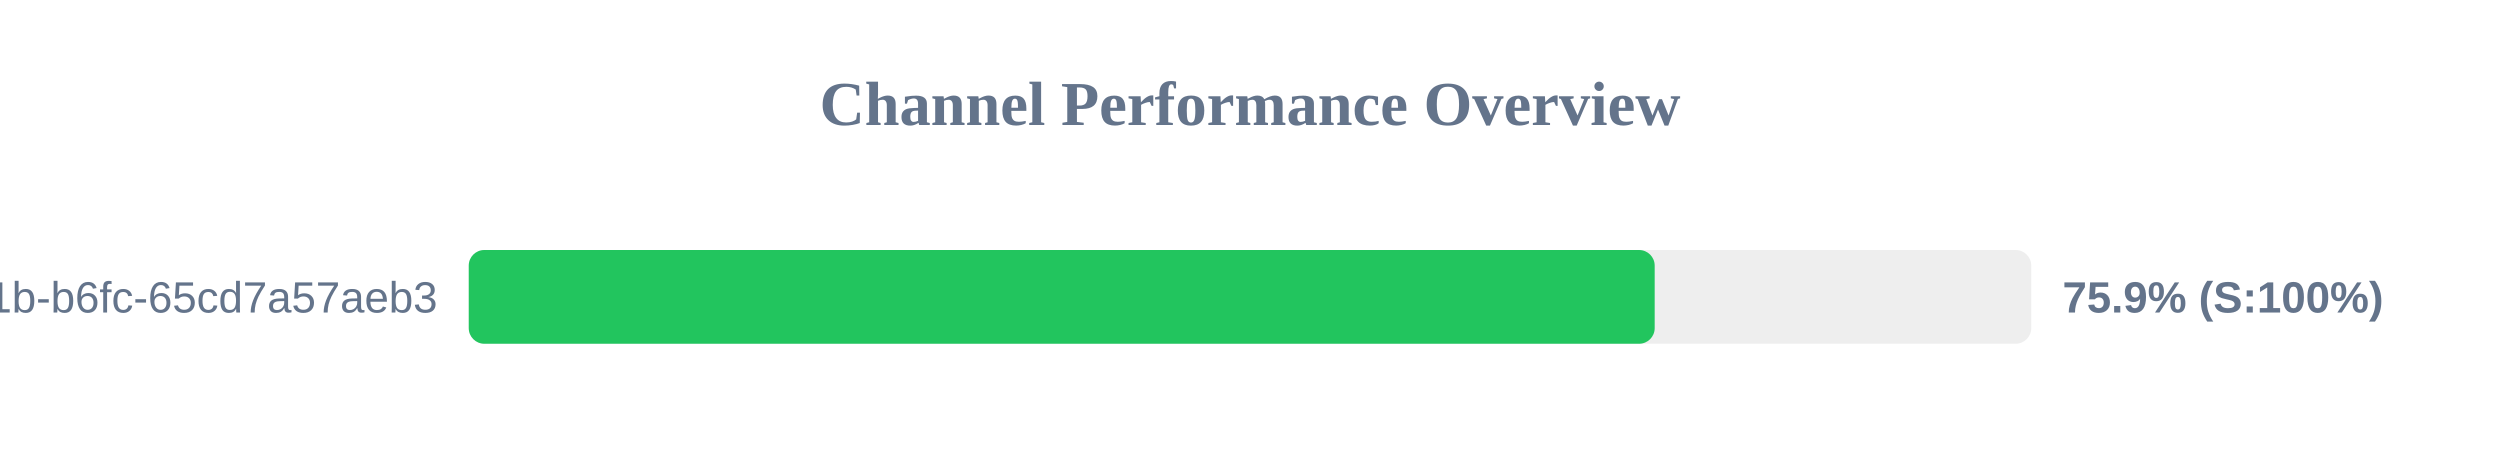
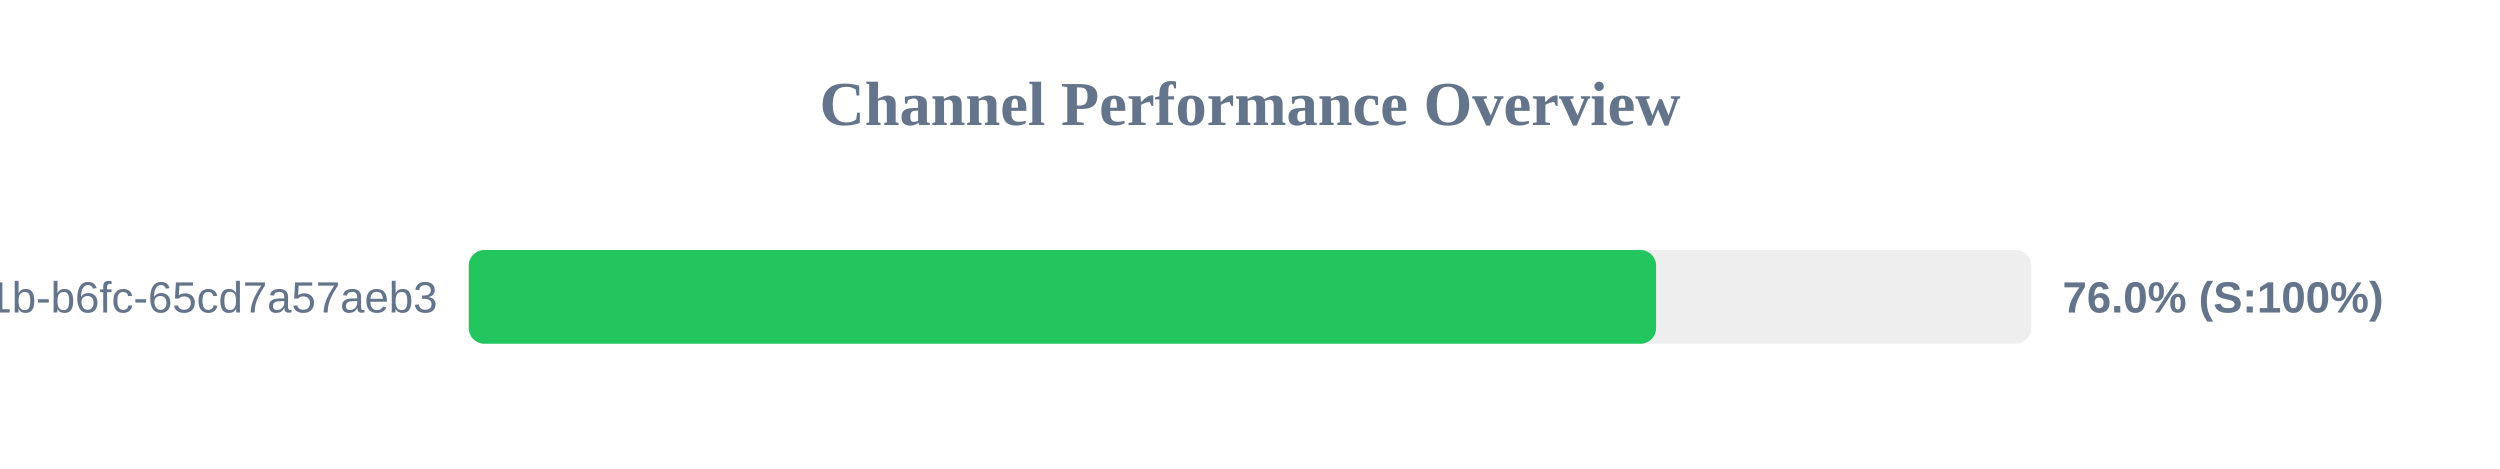
<svg xmlns="http://www.w3.org/2000/svg" width="800" height="150" version="1.1">
  <style>
        .row { font: 14px Arial; fill: #64748b; }
        .score { font: bold 14px Arial; fill: #64748b; }
    </style>
  <text x="400" y="40" text-anchor="middle" font-size="20px" font-weight="bold" fill="#64748b">Channel Performance Overview</text>
  <rect x="150" y="80" width="500" height="30" fill="#eee" rx="5" />
-   <rect x="150" y="80" width="379.5" height="30" fill="#22c55e" rx="5" />
+   <rect x="150" y="80" width="379.95" height="30" fill="#22c55e" rx="5" />
  <text x="140" y="100" text-anchor="end" class="row">?uuid=9c859345-959f-491b-b6fc-65cd7a57aeb3</text>
-   <text x="660" y="100" text-anchor="start" class="score">75.9% (S:100%)</text>
+   <text x="660" y="100" text-anchor="start" class="score">76.0% (S:100%)</text>
</svg>
